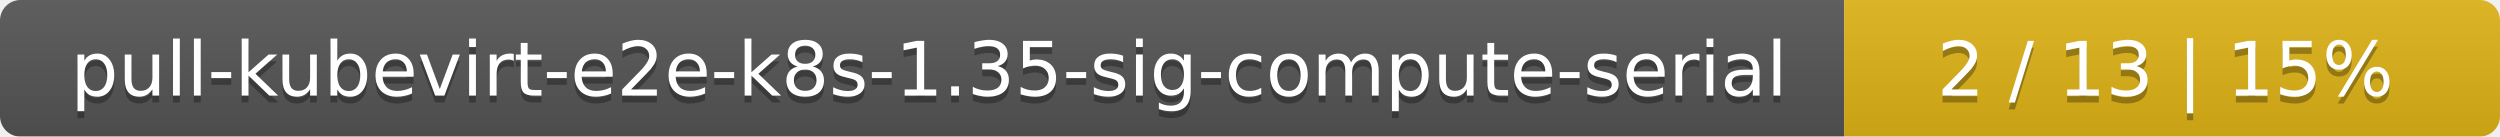
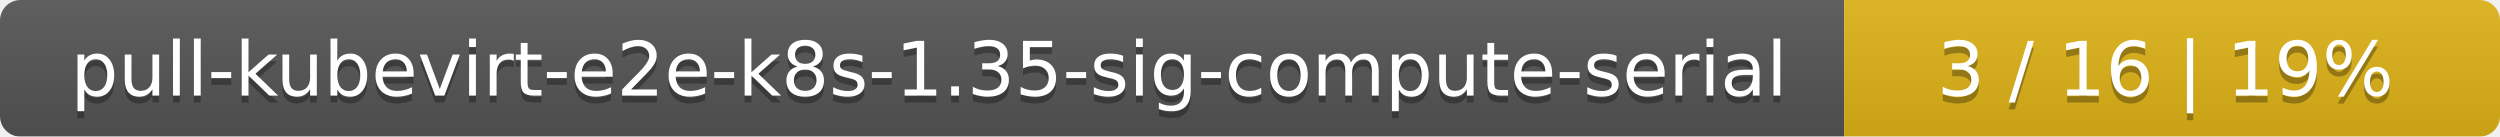
<svg xmlns="http://www.w3.org/2000/svg" width="366" height="20">
  <linearGradient id="smooth" x2="0" y2="100%">
    <stop offset="0" stop-color="#bbb" stop-opacity=".1" />
    <stop offset="1" stop-opacity=".1" />
  </linearGradient>
  <mask id="round">
    <rect width="366" height="20" rx="3" fill="#fff" />
  </mask>
  <g mask="url(#round)">
    <rect width="270" height="20" fill="#555" />
    <rect x="270" width="96" height="20" fill="#dfb317" />
    <rect width="366" height="20" fill="url(#smooth)" />
  </g>
  <g fill="#fff" text-anchor="middle" font-family="DejaVu Sans,Verdana,Geneva,sans-serif" font-size="11">
    <text x="136" y="15" fill="#010101" fill-opacity=".3">pull-kubevirt-e2e-k8s-1.35-sig-compute-serial</text>
    <text x="136" y="14">pull-kubevirt-e2e-k8s-1.35-sig-compute-serial</text>
-     <text x="317" y="15" fill="#010101" fill-opacity=".3">2 / 13    |    15%</text>
-     <text x="317" y="14">2 / 13    |    15%</text>
+     <text x="317" y="15" fill="#010101" fill-opacity=".3">3 / 16    |    19%</text>
+     <text x="317" y="14">3 / 16    |    19%</text>
  </g>
</svg>
